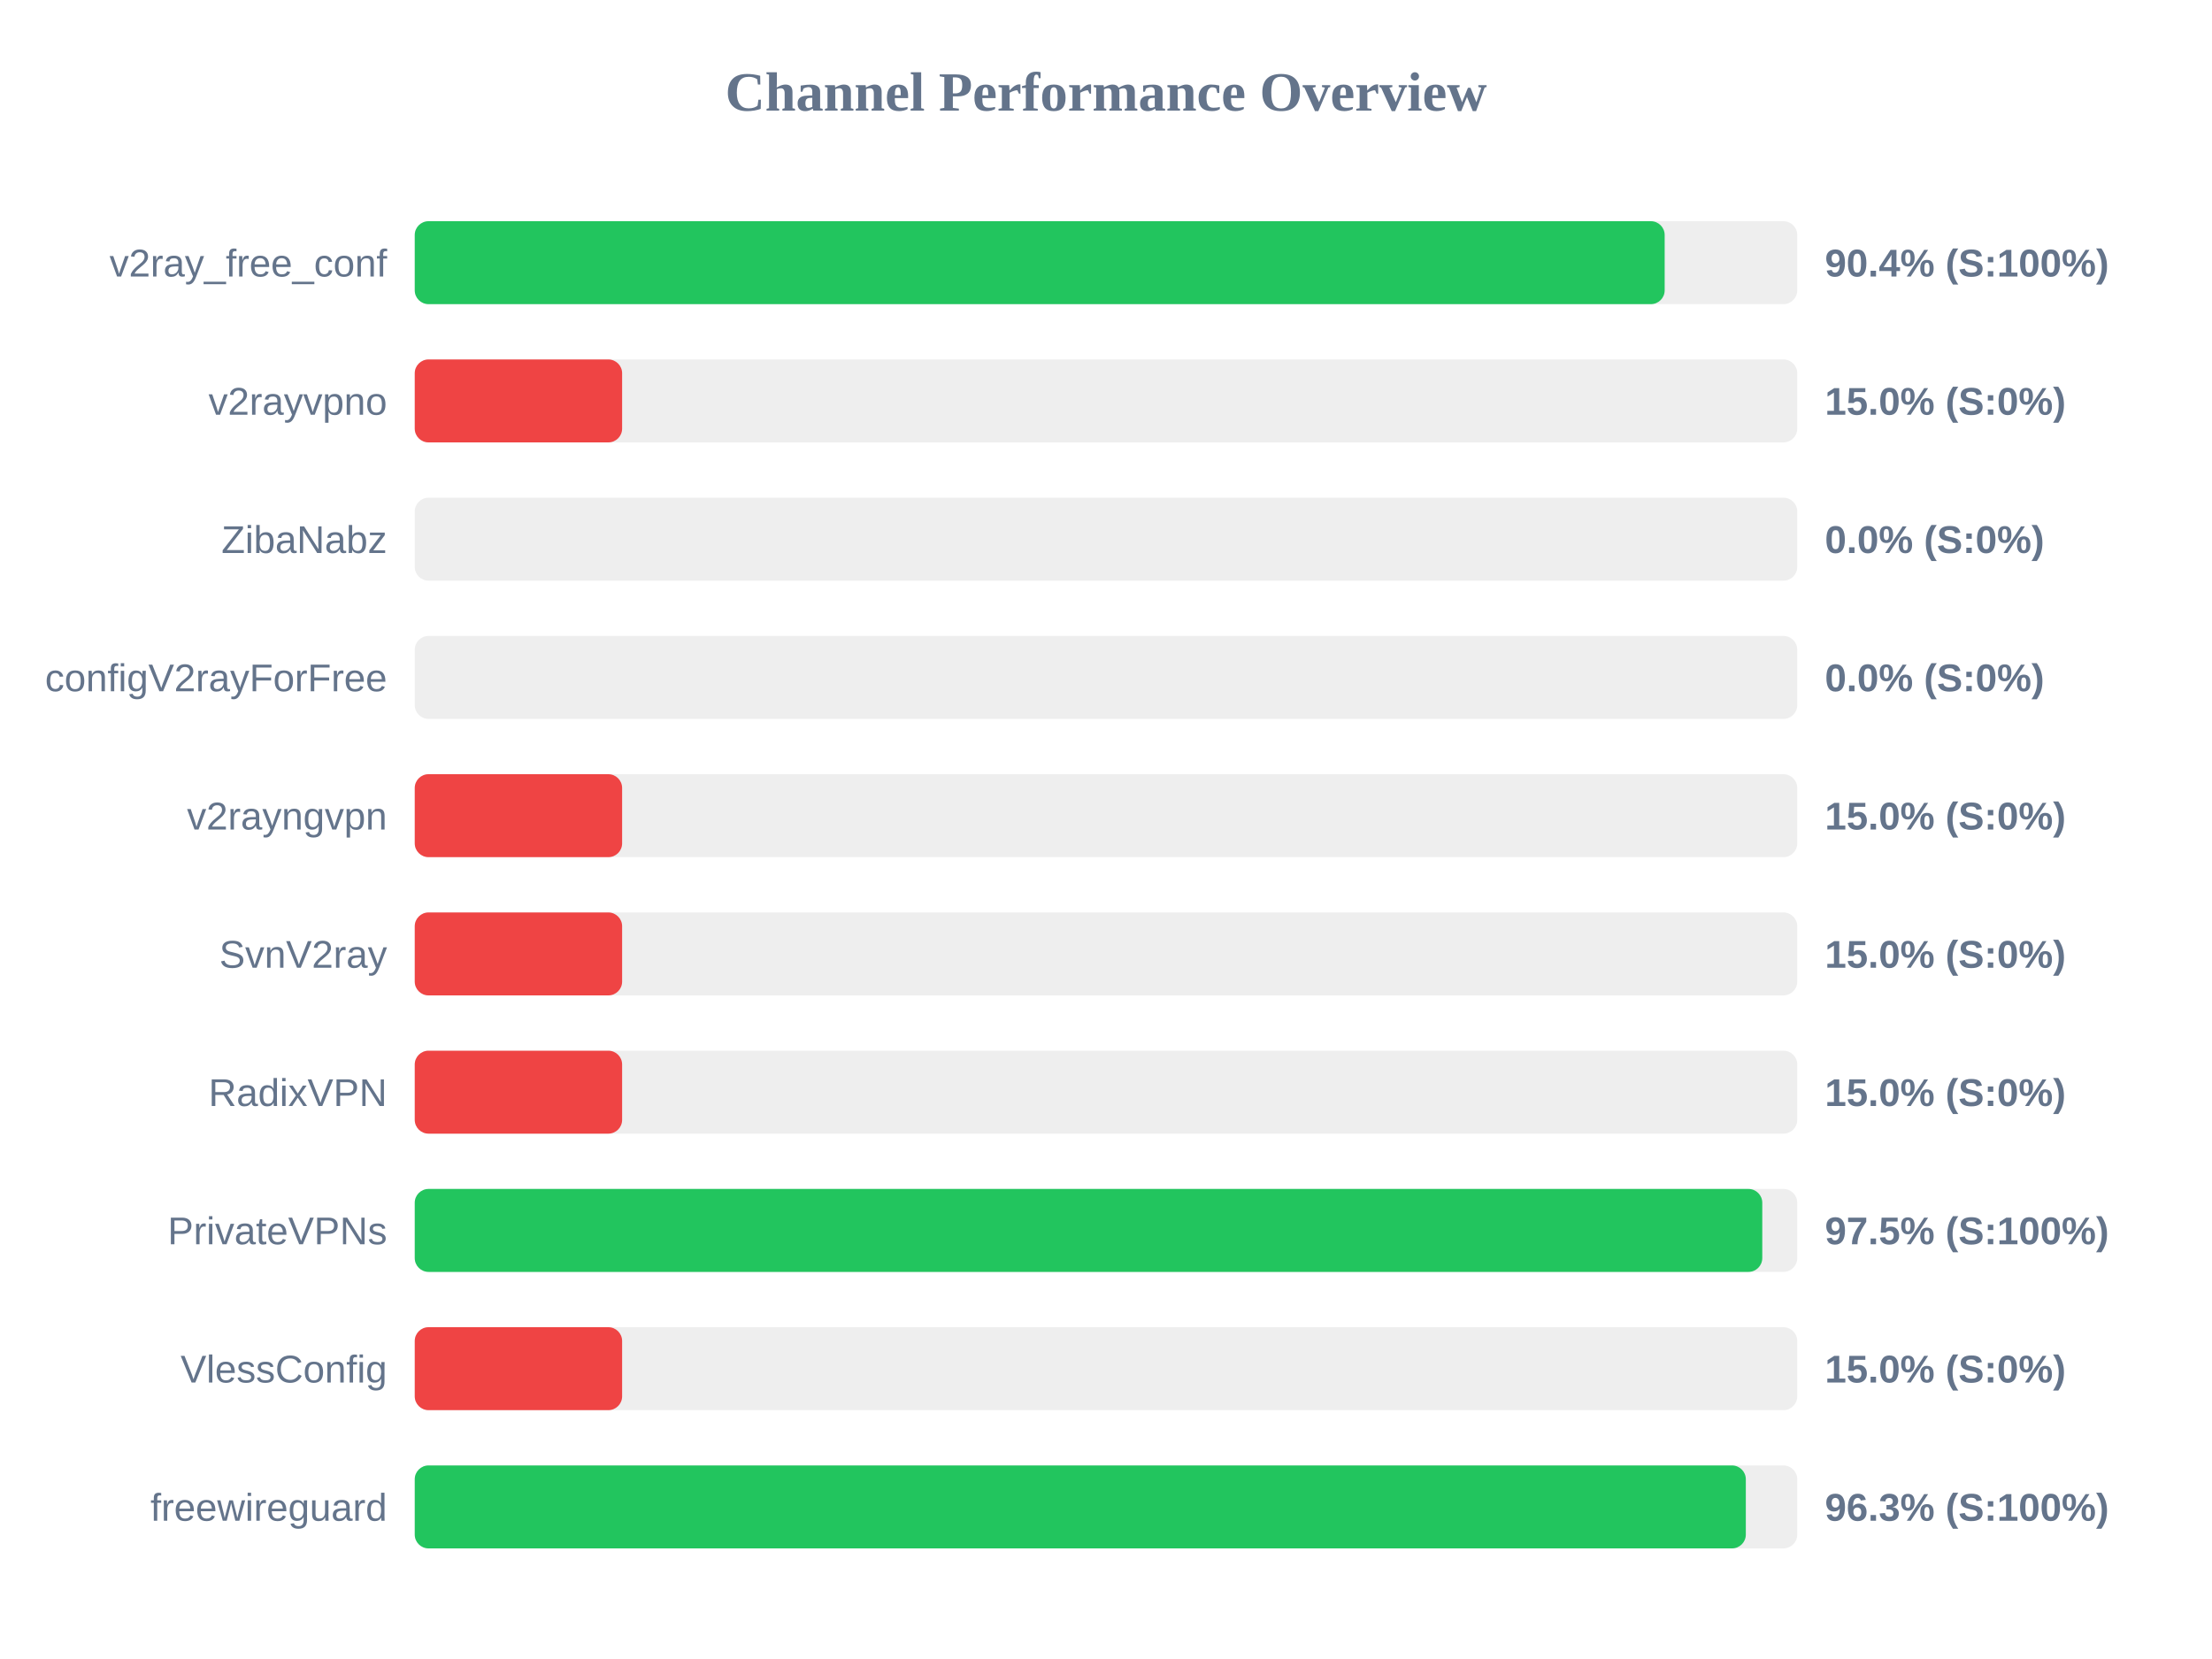
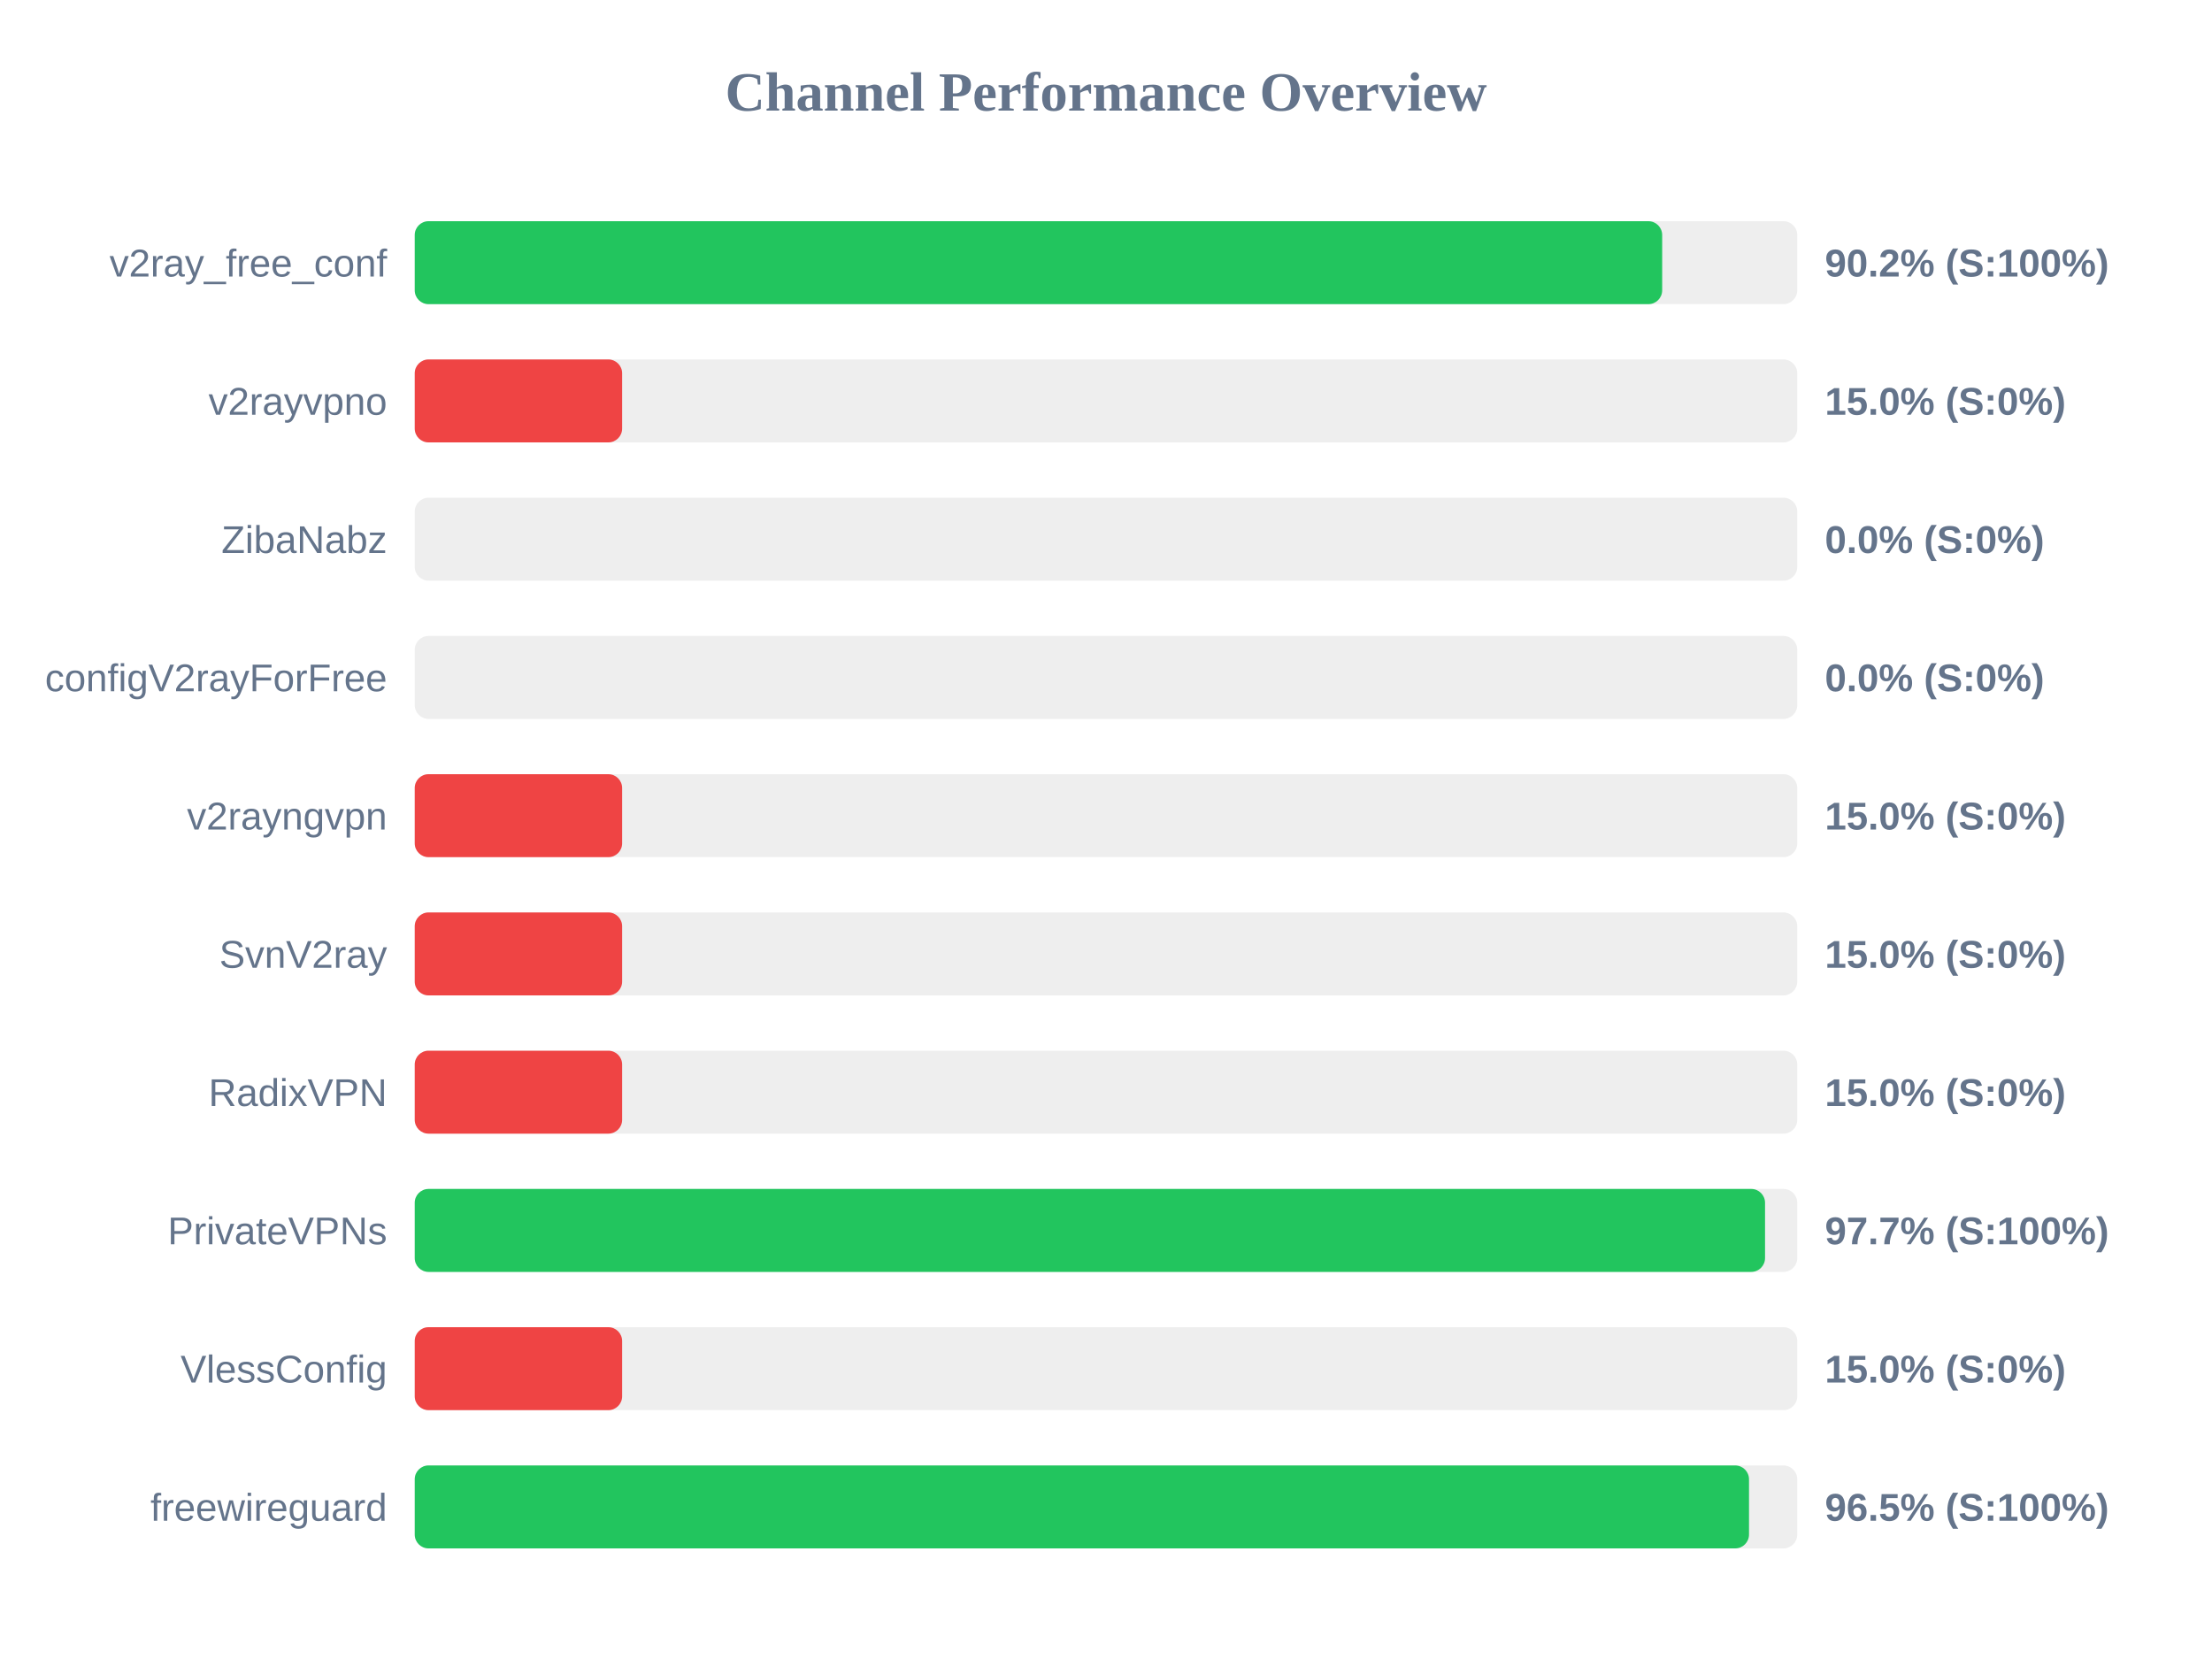
<svg xmlns="http://www.w3.org/2000/svg" width="800" height="600" version="1.1">
  <style>
        .row { font: 14px Arial; fill: #64748b; }
        .score { font: bold 14px Arial; fill: #64748b; }
    </style>
  <text x="400" y="40" text-anchor="middle" font-size="20px" font-weight="bold" fill="#64748b">Channel Performance Overview</text>
  <rect x="150" y="80" width="500" height="30" fill="#eee" rx="5" />
-   <rect x="150" y="80" width="452.05" height="30" fill="#22c55e" rx="5" />
+   <rect x="150" y="80" width="451.15" height="30" fill="#22c55e" rx="5" />
  <text x="140" y="100" text-anchor="end" class="row">v2ray_free_conf</text>
-   <text x="660" y="100" text-anchor="start" class="score">90.4% (S:100%)</text>
+   <text x="660" y="100" text-anchor="start" class="score">90.2% (S:100%)</text>
  <rect x="150" y="130" width="500" height="30" fill="#eee" rx="5" />
  <rect x="150" y="130" width="75.0" height="30" fill="#ef4444" rx="5" />
  <text x="140" y="150" text-anchor="end" class="row">v2rayvpno</text>
  <text x="660" y="150" text-anchor="start" class="score">15.0% (S:0%)</text>
  <rect x="150" y="180" width="500" height="30" fill="#eee" rx="5" />
  <rect x="150" y="180" width="0.0" height="30" fill="#ef4444" rx="5" />
  <text x="140" y="200" text-anchor="end" class="row">ZibaNabz</text>
  <text x="660" y="200" text-anchor="start" class="score">0.0% (S:0%)</text>
  <rect x="150" y="230" width="500" height="30" fill="#eee" rx="5" />
  <rect x="150" y="230" width="0.0" height="30" fill="#ef4444" rx="5" />
  <text x="140" y="250" text-anchor="end" class="row">configV2rayForFree</text>
  <text x="660" y="250" text-anchor="start" class="score">0.0% (S:0%)</text>
  <rect x="150" y="280" width="500" height="30" fill="#eee" rx="5" />
  <rect x="150" y="280" width="75.0" height="30" fill="#ef4444" rx="5" />
  <text x="140" y="300" text-anchor="end" class="row">v2rayngvpn</text>
  <text x="660" y="300" text-anchor="start" class="score">15.0% (S:0%)</text>
  <rect x="150" y="330" width="500" height="30" fill="#eee" rx="5" />
  <rect x="150" y="330" width="75.0" height="30" fill="#ef4444" rx="5" />
  <text x="140" y="350" text-anchor="end" class="row">SvnV2ray</text>
  <text x="660" y="350" text-anchor="start" class="score">15.0% (S:0%)</text>
  <rect x="150" y="380" width="500" height="30" fill="#eee" rx="5" />
  <rect x="150" y="380" width="75.0" height="30" fill="#ef4444" rx="5" />
  <text x="140" y="400" text-anchor="end" class="row">RadixVPN</text>
  <text x="660" y="400" text-anchor="start" class="score">15.0% (S:0%)</text>
  <rect x="150" y="430" width="500" height="30" fill="#eee" rx="5" />
-   <rect x="150" y="430" width="487.35" height="30" fill="#22c55e" rx="5" />
+   <rect x="150" y="430" width="488.35" height="30" fill="#22c55e" rx="5" />
  <text x="140" y="450" text-anchor="end" class="row">PrivateVPNs</text>
-   <text x="660" y="450" text-anchor="start" class="score">97.5% (S:100%)</text>
+   <text x="660" y="450" text-anchor="start" class="score">97.7% (S:100%)</text>
  <rect x="150" y="480" width="500" height="30" fill="#eee" rx="5" />
  <rect x="150" y="480" width="75.0" height="30" fill="#ef4444" rx="5" />
  <text x="140" y="500" text-anchor="end" class="row">VlessConfig</text>
  <text x="660" y="500" text-anchor="start" class="score">15.0% (S:0%)</text>
  <rect x="150" y="530" width="500" height="30" fill="#eee" rx="5" />
-   <rect x="150" y="530" width="481.4" height="30" fill="#22c55e" rx="5" />
+   <rect x="150" y="530" width="482.55" height="30" fill="#22c55e" rx="5" />
  <text x="140" y="550" text-anchor="end" class="row">freewireguard</text>
-   <text x="660" y="550" text-anchor="start" class="score">96.3% (S:100%)</text>
+   <text x="660" y="550" text-anchor="start" class="score">96.5% (S:100%)</text>
</svg>
